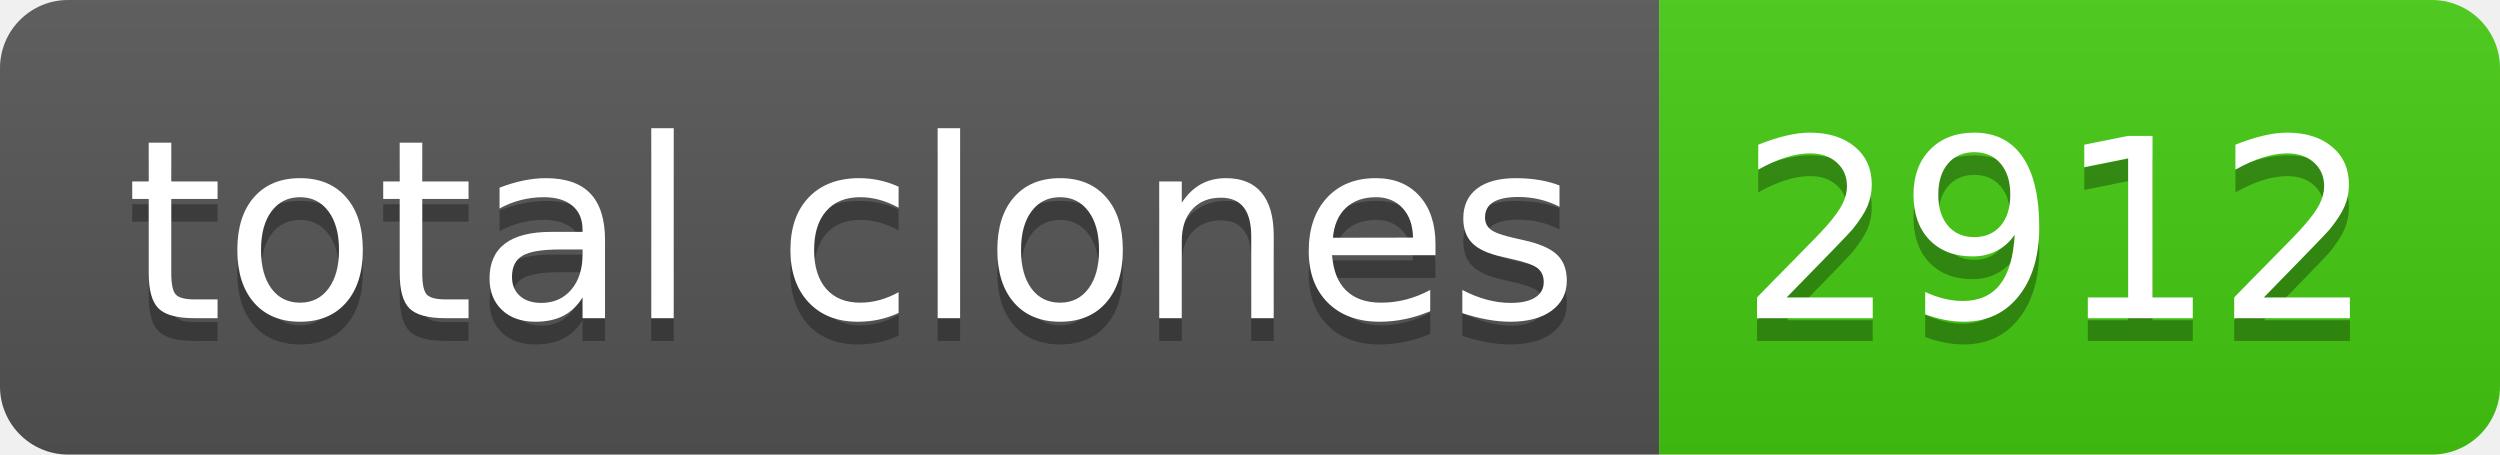
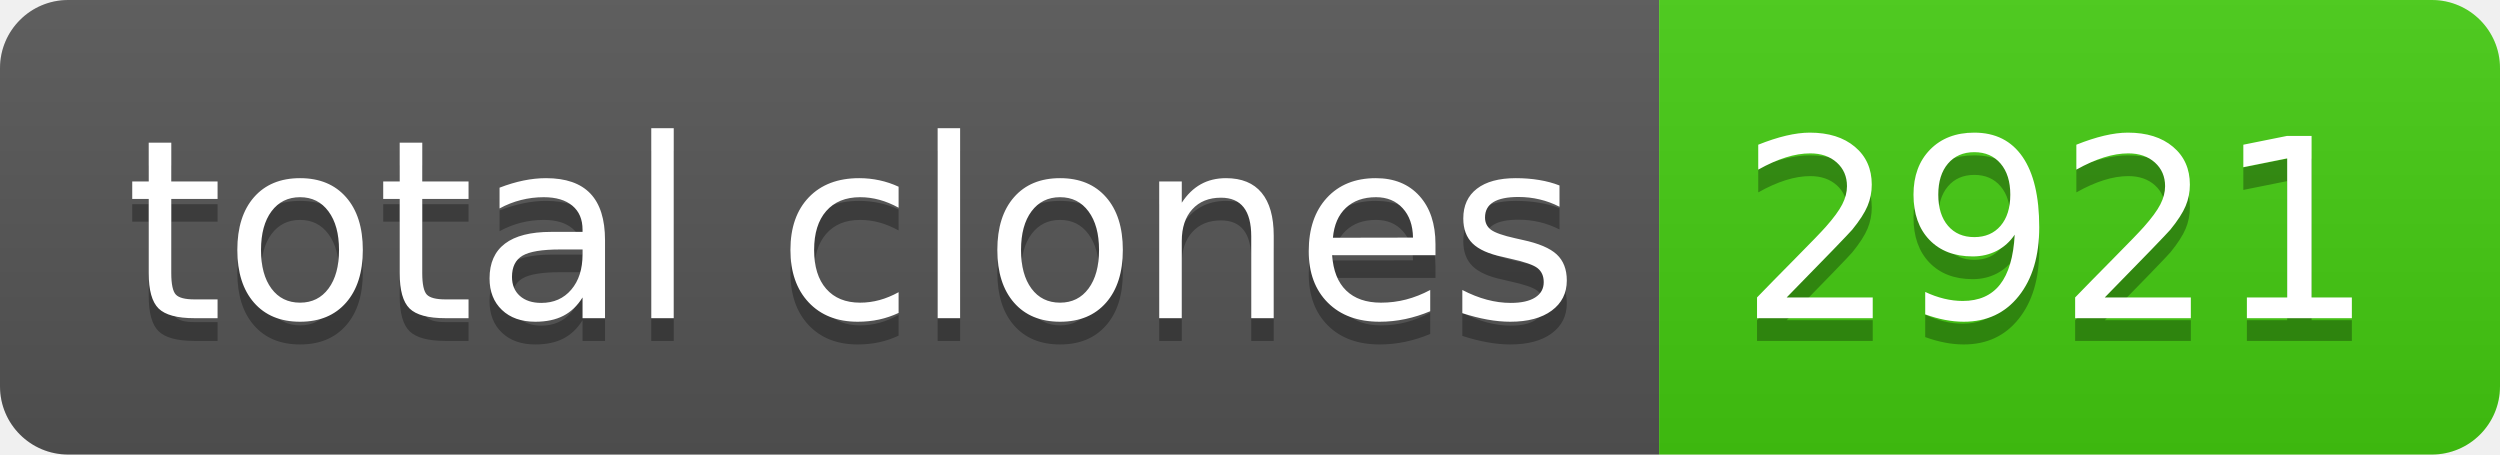
- <svg xmlns="http://www.w3.org/2000/svg" width="110" height="20" role="img" aria-label="total clones: 2912">
+ <svg xmlns="http://www.w3.org/2000/svg" width="110" height="20" role="img" aria-label="total clones: 2921">
  <linearGradient id="s" x2="0" y2="100%">
    <stop offset="0" stop-color="#bbb" stop-opacity=".1" />
    <stop offset="1" stop-opacity=".1" />
  </linearGradient>
  <clipPath id="r">
    <rect width="110" height="20" rx="3" fill="#fff" />
  </clipPath>
  <g clip-path="url(#r)">
    <rect width="73" height="20" fill="#555" />
    <rect x="73" width="37" height="20" fill="#4c1" />
    <rect width="110" height="20" fill="url(#s)" />
  </g>
  <g fill="#fff" text-anchor="middle" font-family="Verdana,Geneva,DejaVu Sans,sans-serif" text-rendering="geometricPrecision" font-size="110">
    <text aria-hidden="true" x="375" y="150" fill="#010101" fill-opacity=".3" transform="scale(.1)" textLength="630">total clones</text>
    <text x="375" y="140" transform="scale(.1)" fill="#fff" textLength="630">total clones</text>
-     <text aria-hidden="true" x="905" y="150" fill="#010101" fill-opacity=".3" transform="scale(.1)" textLength="270">2912</text>
-     <text x="905" y="140" transform="scale(.1)" fill="#fff" textLength="270">2912</text>
+     <text aria-hidden="true" x="905" y="150" fill="#010101" fill-opacity=".3" transform="scale(.1)" textLength="270">2921</text>
+     <text x="905" y="140" transform="scale(.1)" fill="#fff" textLength="270">2921</text>
  </g>
</svg>
